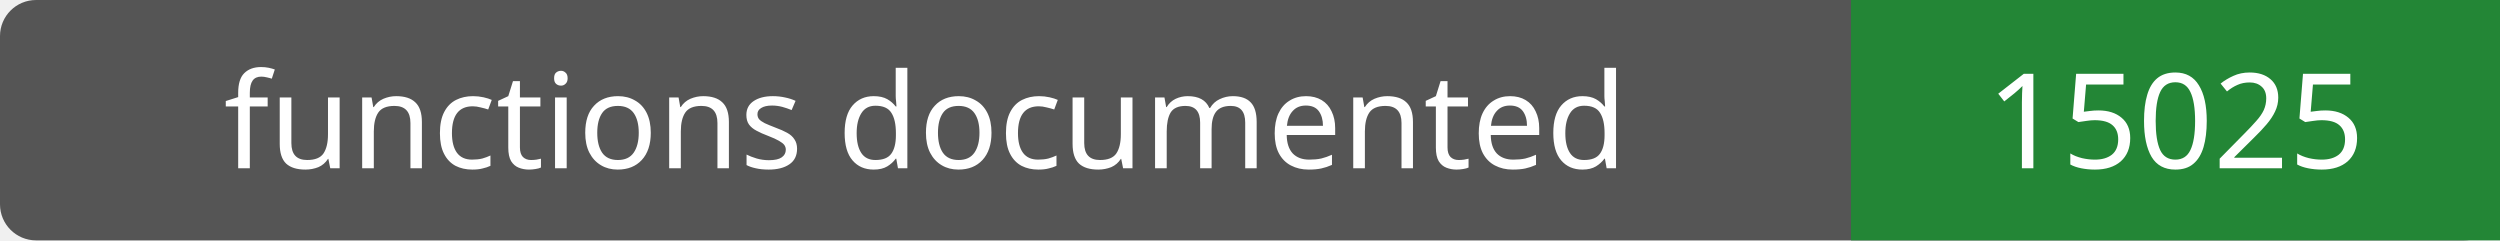
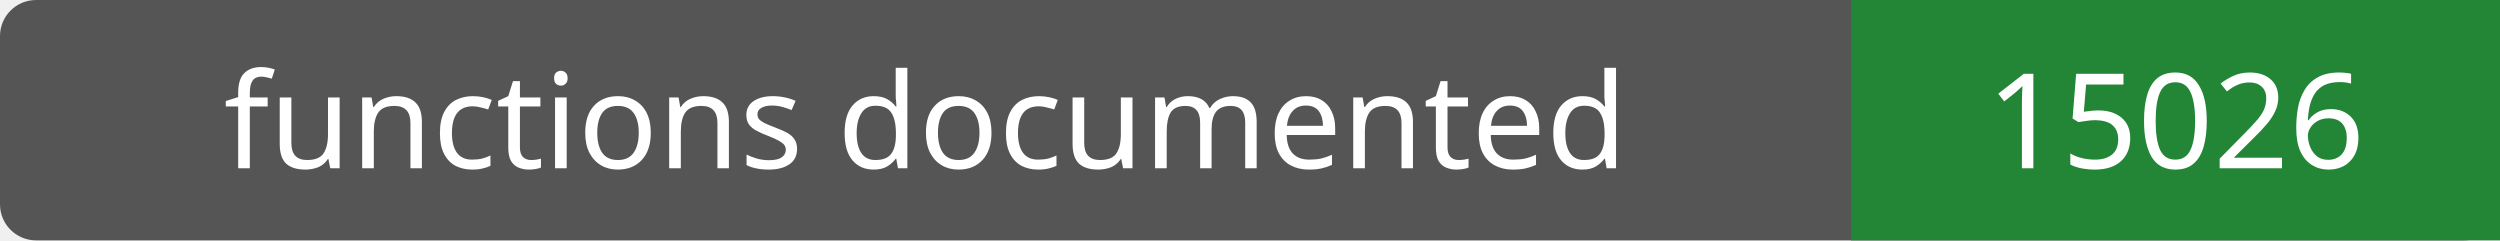
- <svg xmlns="http://www.w3.org/2000/svg" width="208" height="20" role="img" aria-label="functions documented: 15025">
+ <svg xmlns="http://www.w3.org/2000/svg" width="208" height="20" role="img" aria-label="functions documented: 15026">
  <rect width="208" height="20" rx="3" fill="#555" />
  <path fill="#238636" d="M154 0h54v20H154z" />
  <g fill="#fff" text-anchor="middle" font-family="Verdana,sans-serif" font-size="11">
    <text x="77.0" y="14">functions documented</text>
-     <text x="181.0" y="14">15025</text>
+     <text x="181.0" y="14">15026</text>
  </g>
</svg>
